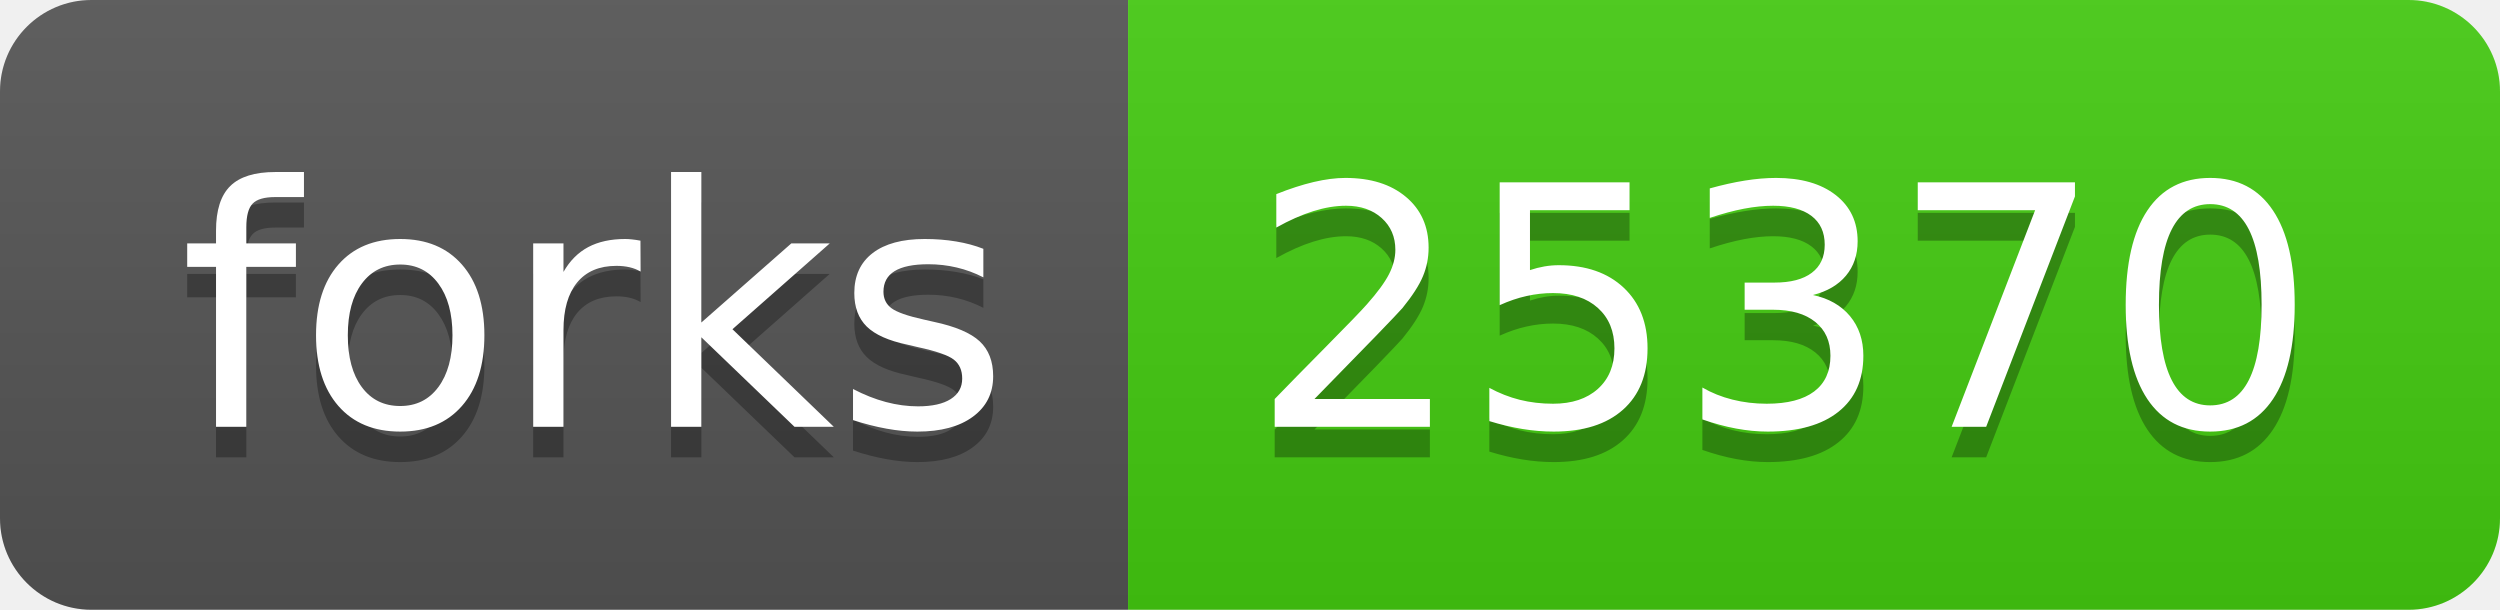
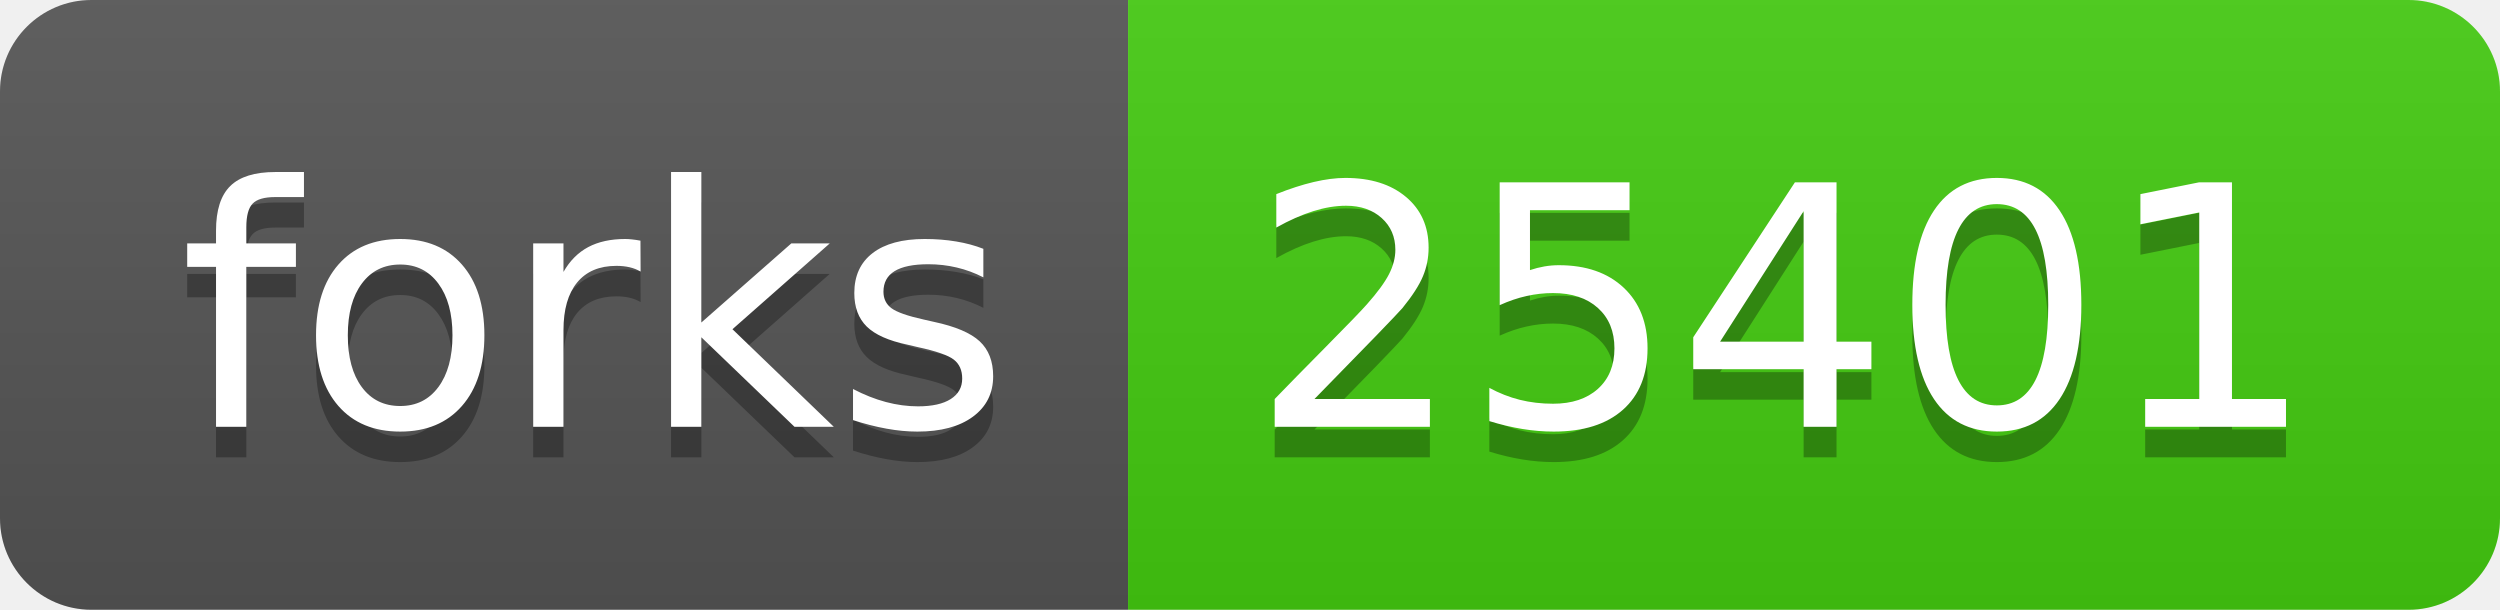
- <svg xmlns="http://www.w3.org/2000/svg" width="82" height="20" role="img" aria-label="forks: 25370">
+ <svg xmlns="http://www.w3.org/2000/svg" width="82" height="20" role="img" aria-label="forks: 25401">
  <linearGradient id="s" x2="0" y2="100%">
    <stop offset="0" stop-color="#bbb" stop-opacity=".1" />
    <stop offset="1" stop-opacity=".1" />
  </linearGradient>
  <clipPath id="r">
    <rect width="82" height="20" rx="3" fill="#fff" />
  </clipPath>
  <g clip-path="url(#r)">
    <rect width="37" height="20" fill="#555" />
    <rect x="37" width="45" height="20" fill="#4c1" />
    <rect width="82" height="20" fill="url(#s)" />
  </g>
  <g fill="#fff" text-anchor="middle" font-family="Verdana,Geneva,DejaVu Sans,sans-serif" text-rendering="geometricPrecision" font-size="110">
    <text aria-hidden="true" x="195" y="150" fill="#010101" fill-opacity=".3" transform="scale(.1)" textLength="270">forks</text>
    <text x="195" y="140" transform="scale(.1)" fill="#fff" textLength="270">forks</text>
-     <text aria-hidden="true" x="585" y="150" fill="#010101" fill-opacity=".3" transform="scale(.1)" textLength="350">25370</text>
-     <text x="585" y="140" transform="scale(.1)" fill="#fff" textLength="350">25370</text>
+     <text aria-hidden="true" x="585" y="150" fill="#010101" fill-opacity=".3" transform="scale(.1)" textLength="350">25401</text>
+     <text x="585" y="140" transform="scale(.1)" fill="#fff" textLength="350">25401</text>
  </g>
</svg>
